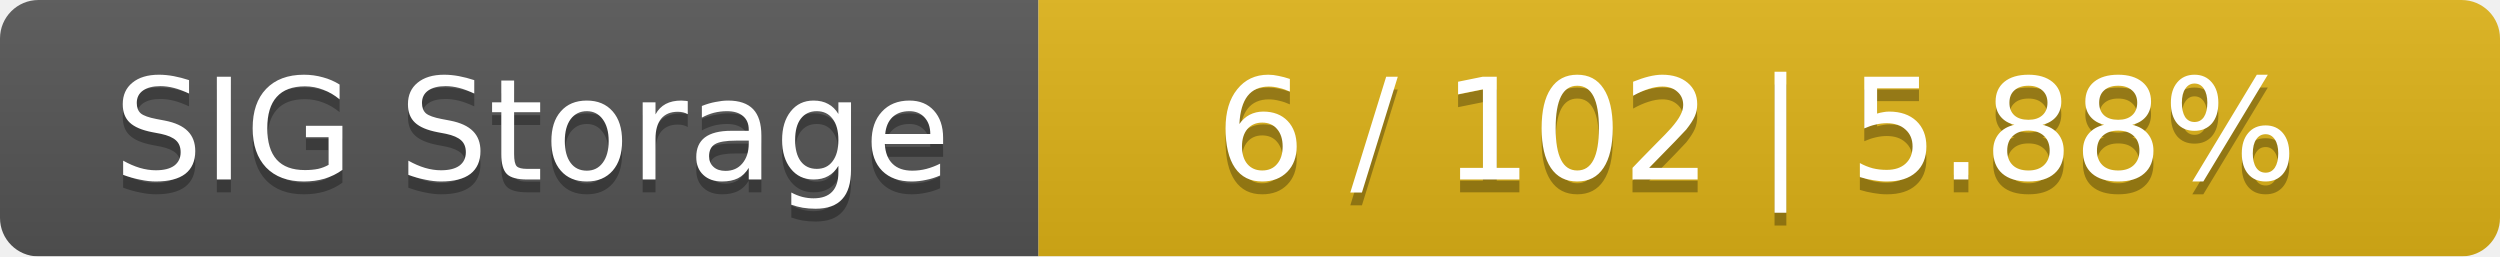
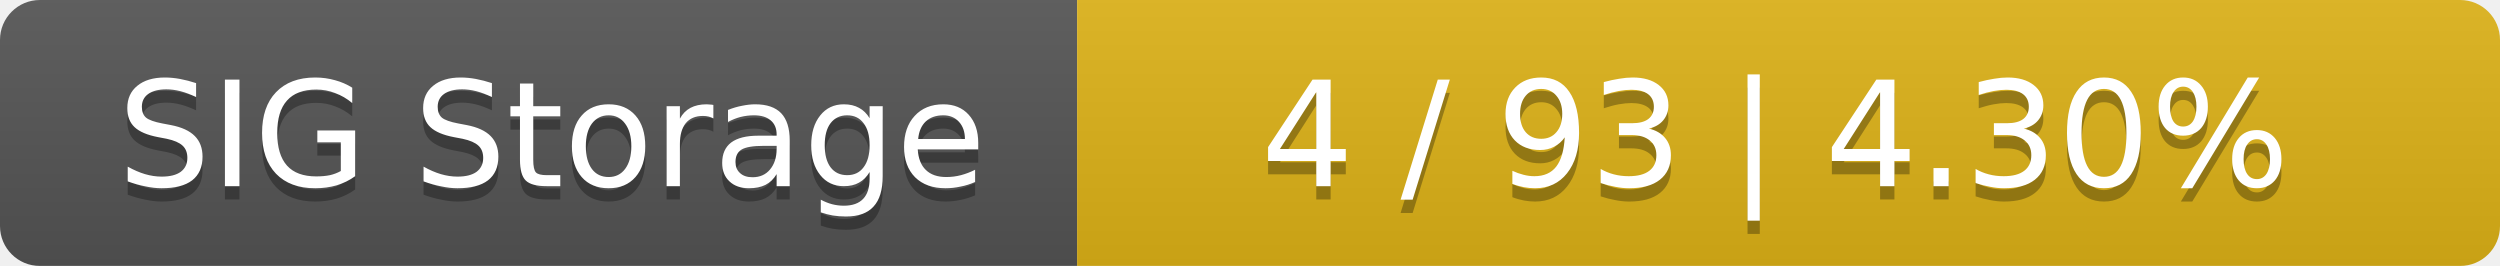
- <svg xmlns="http://www.w3.org/2000/svg" width="195" height="20">
+ <svg xmlns="http://www.w3.org/2000/svg" width="188" height="20">
  <linearGradient id="smooth" x2="0" y2="100%">
    <stop offset="0" stop-color="#bbb" stop-opacity=".1" />
    <stop offset="1" stop-opacity=".1" />
  </linearGradient>
  <mask id="round">
-     <rect width="195" height="20" rx="3" fill="#fff" />
+     <rect width="188" height="20" rx="3" fill="#fff" />
  </mask>
  <g mask="url(#round)">
    <rect width="81" height="20" fill="#555" />
-     <rect x="81" width="114" height="20" fill="#dfb317" />
-     <rect width="195" height="20" fill="url(#smooth)" />
+     <rect x="81" width="107" height="20" fill="#dfb317" />
+     <rect width="188" height="20" fill="url(#smooth)" />
  </g>
  <g fill="#fff" text-anchor="middle" font-family="DejaVu Sans,Verdana,Geneva,sans-serif" font-size="11">
    <text x="41.5" y="15" fill="#010101" fill-opacity=".3">SIG Storage</text>
    <text x="41.5" y="14">SIG Storage</text>
-     <text x="137" y="15" fill="#010101" fill-opacity=".3">6 / 102    |    5.88%</text>
-     <text x="137" y="14">6 / 102    |    5.88%</text>
+     <text x="133.5" y="15" fill="#010101" fill-opacity=".3">4 / 93    |    4.30%</text>
+     <text x="133.5" y="14">4 / 93    |    4.30%</text>
  </g>
</svg>
